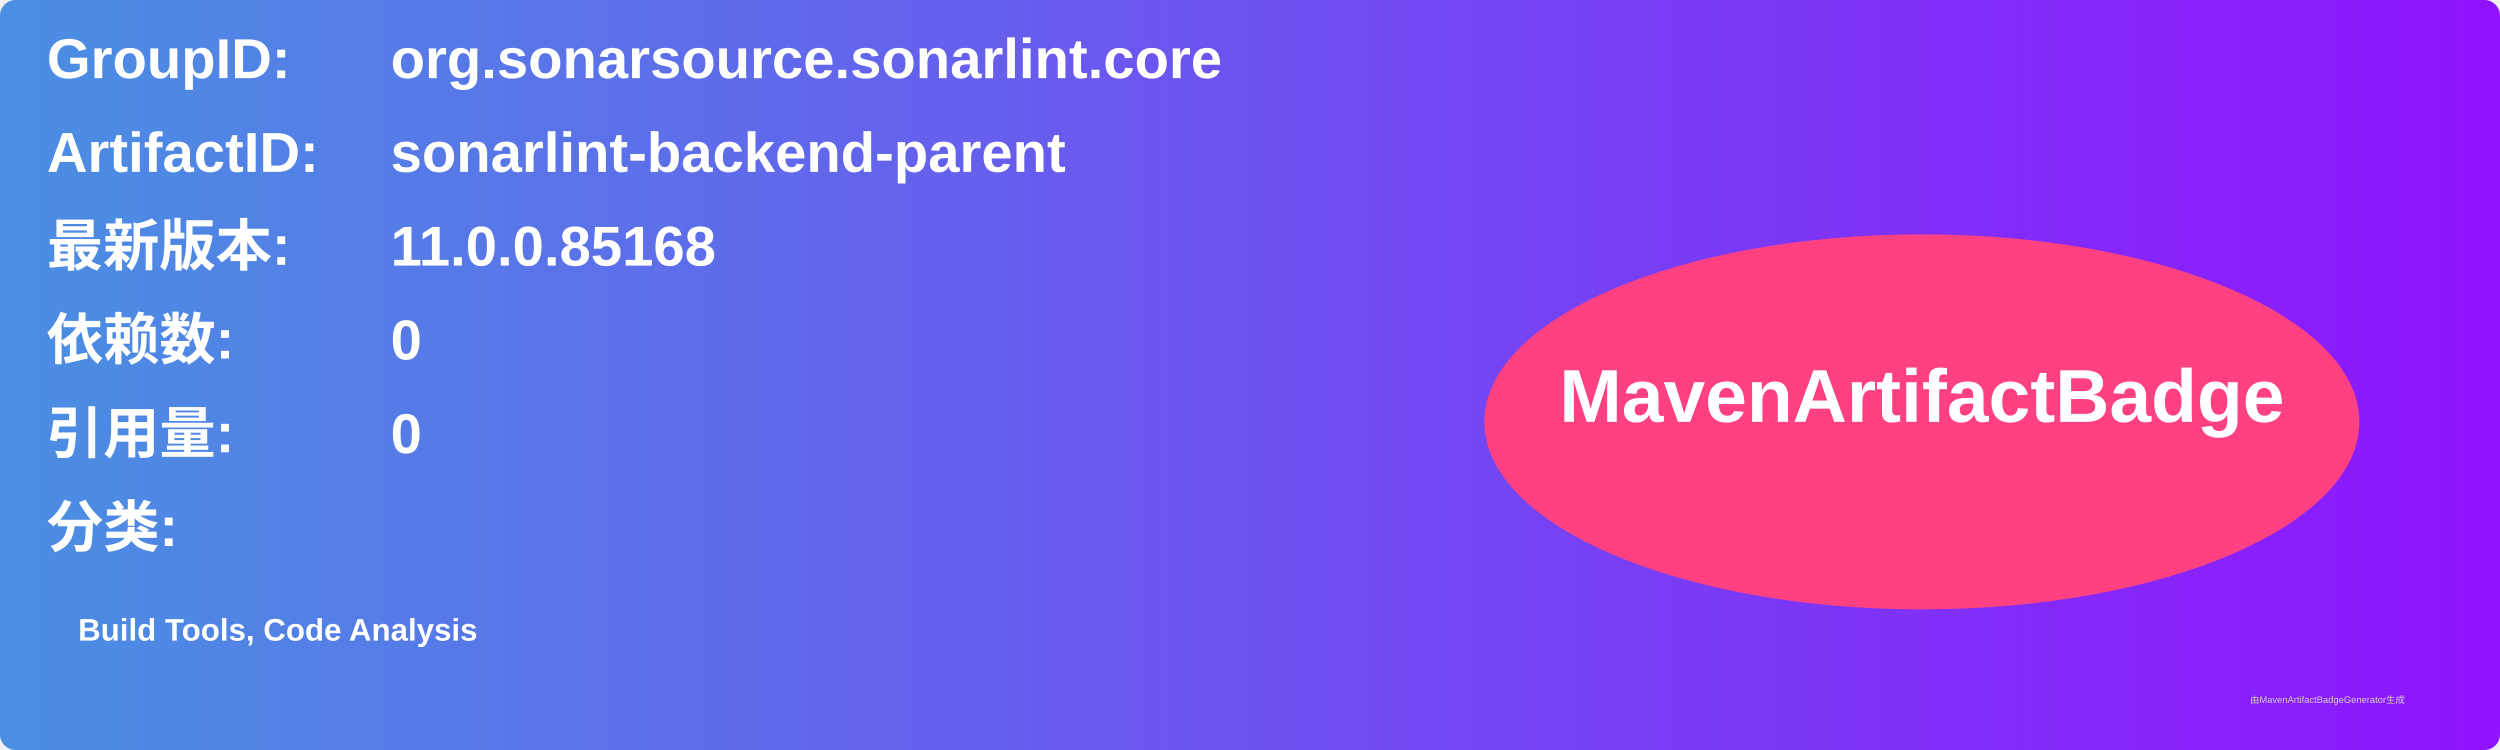
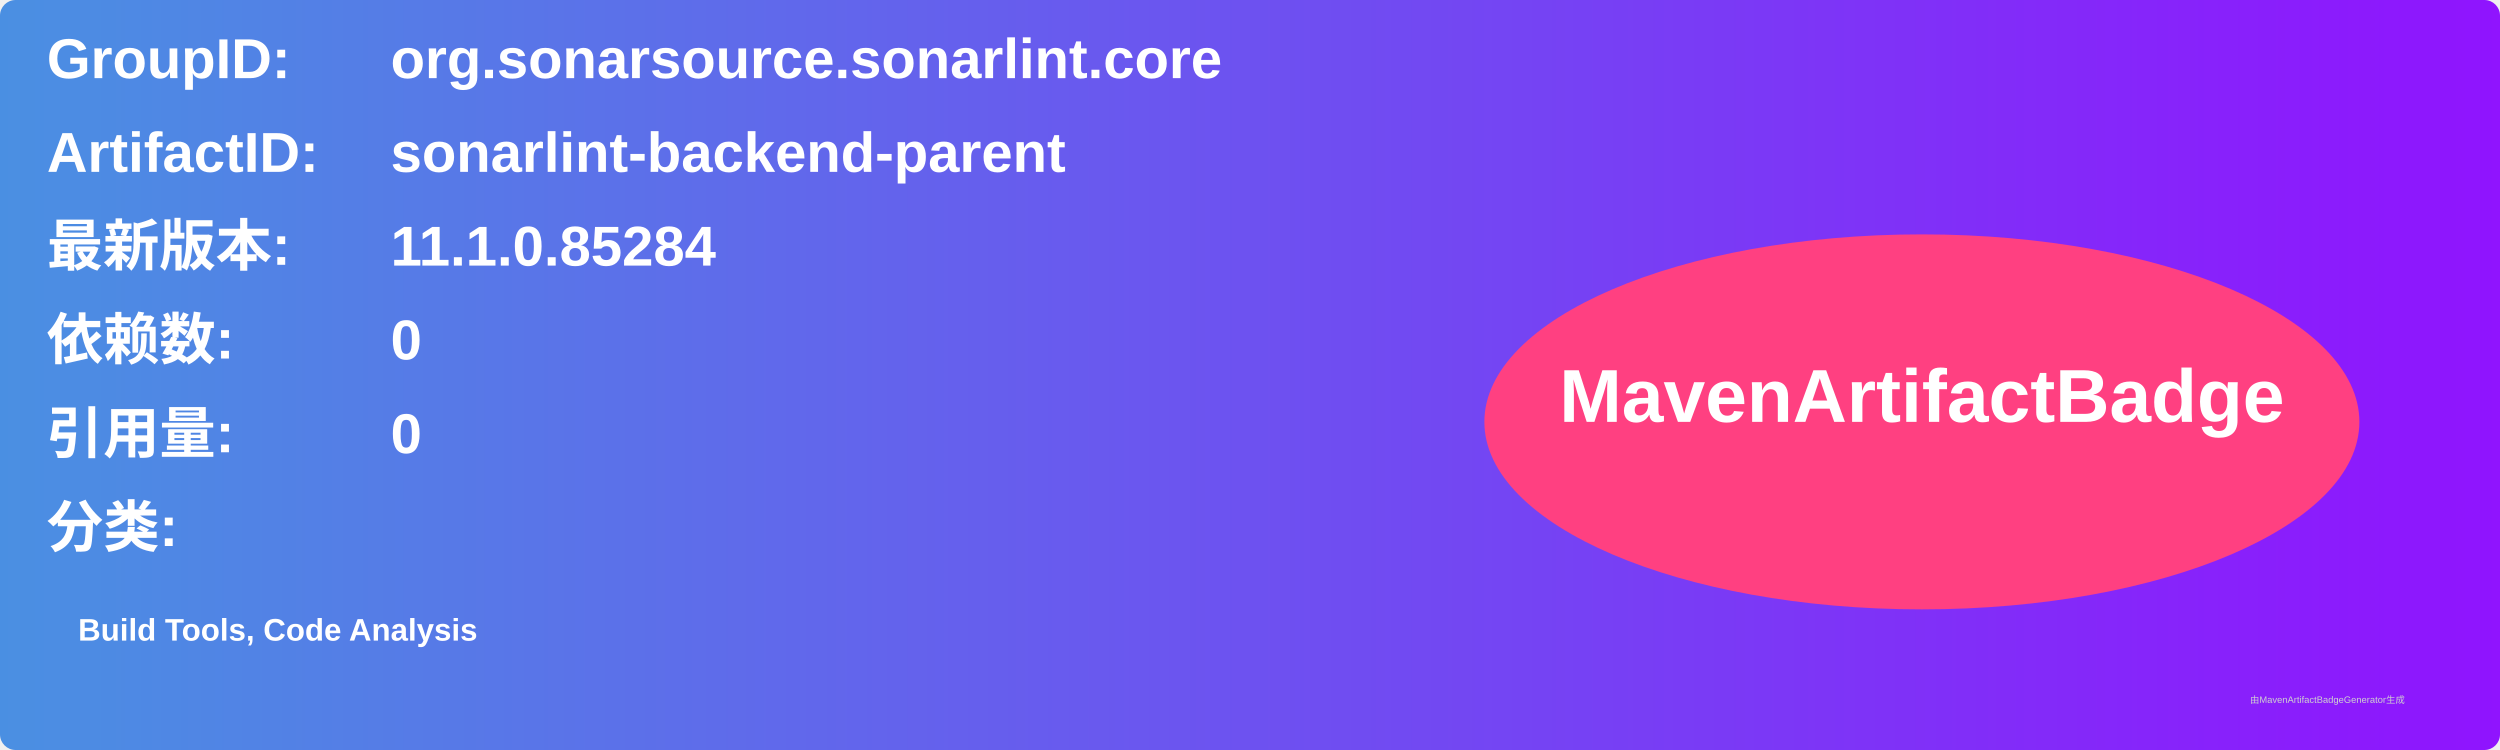
<svg xmlns="http://www.w3.org/2000/svg" width="800" height="240" viewBox="0 0 800 240">
  <linearGradient id="grad" x1="0%" y1="0%" x2="100%" y2="0%">
    <stop offset="0%" stop-color="#4a90e2" />
    <stop offset="100%" stop-color="#9013fe" />
  </linearGradient>
  <rect width="100%" height="100%" rx="5" ry="5" fill="url(#grad)" />
  <g transform="translate(15, 15)">
    <text x="0" y="10" font-family="Arial" font-size="18" fill="white" font-weight="bold" width="260">GroupID:</text>
    <text x="110" y="10" font-family="Arial" font-size="18" fill="white" font-weight="bold" width="460">org.sonarsource.sonarlint.core</text>
    <text x="0" y="40" font-family="Arial" font-size="18" fill="white" font-weight="bold" width="260">ArtifactID:</text>
    <text x="110" y="40" font-family="Arial" font-size="18" fill="white" font-weight="bold" width="460">sonarlint-backend-parent</text>
    <text x="0" y="70" font-family="Arial" font-size="18" fill="white" font-weight="bold">最新版本:</text>
    <text x="110" y="70" font-family="Arial" font-size="18" fill="white" font-weight="bold">
-       <tspan font-weight="bold">11.0.0.85168</tspan>
+       <tspan font-weight="bold">11.1.0.85284</tspan>
    </text>
    <text x="0" y="100" font-family="Arial" font-size="18" fill="white" font-weight="bold">依赖数: </text>
    <text x="110" y="100" font-family="Arial" font-size="18" fill="white">
      <tspan font-weight="bold">0</tspan>
    </text>
    <text x="0" y="130" font-family="Arial" font-size="18" fill="white" font-weight="bold">引用量: </text>
    <text x="110" y="130" font-family="Arial" font-size="18" fill="white">
      <tspan font-weight="bold">0</tspan>
    </text>
    <text x="0" y="160" font-family="Arial" font-size="18" fill="white" font-weight="bold">分类:</text>
    <text x="10" y="190" font-family="Arial" font-size="10" fill="white">
      <tspan font-weight="bold">Build Tools, Code Analysis</tspan>
    </text>
    <ellipse cx="600" cy="120" rx="140" ry="60" fill="#ff4081" />
    <text x="600" y="120" text-anchor="middle" font-family="Arial" font-size="24" fill="white" font-weight="bold">MavenArtifactBadge</text>
  </g>
  <text x="720" y="225" font-family="Arial" font-size="3" fill="#d0d0d0">由MavenArtifactBadgeGenerator生成</text>
</svg>
